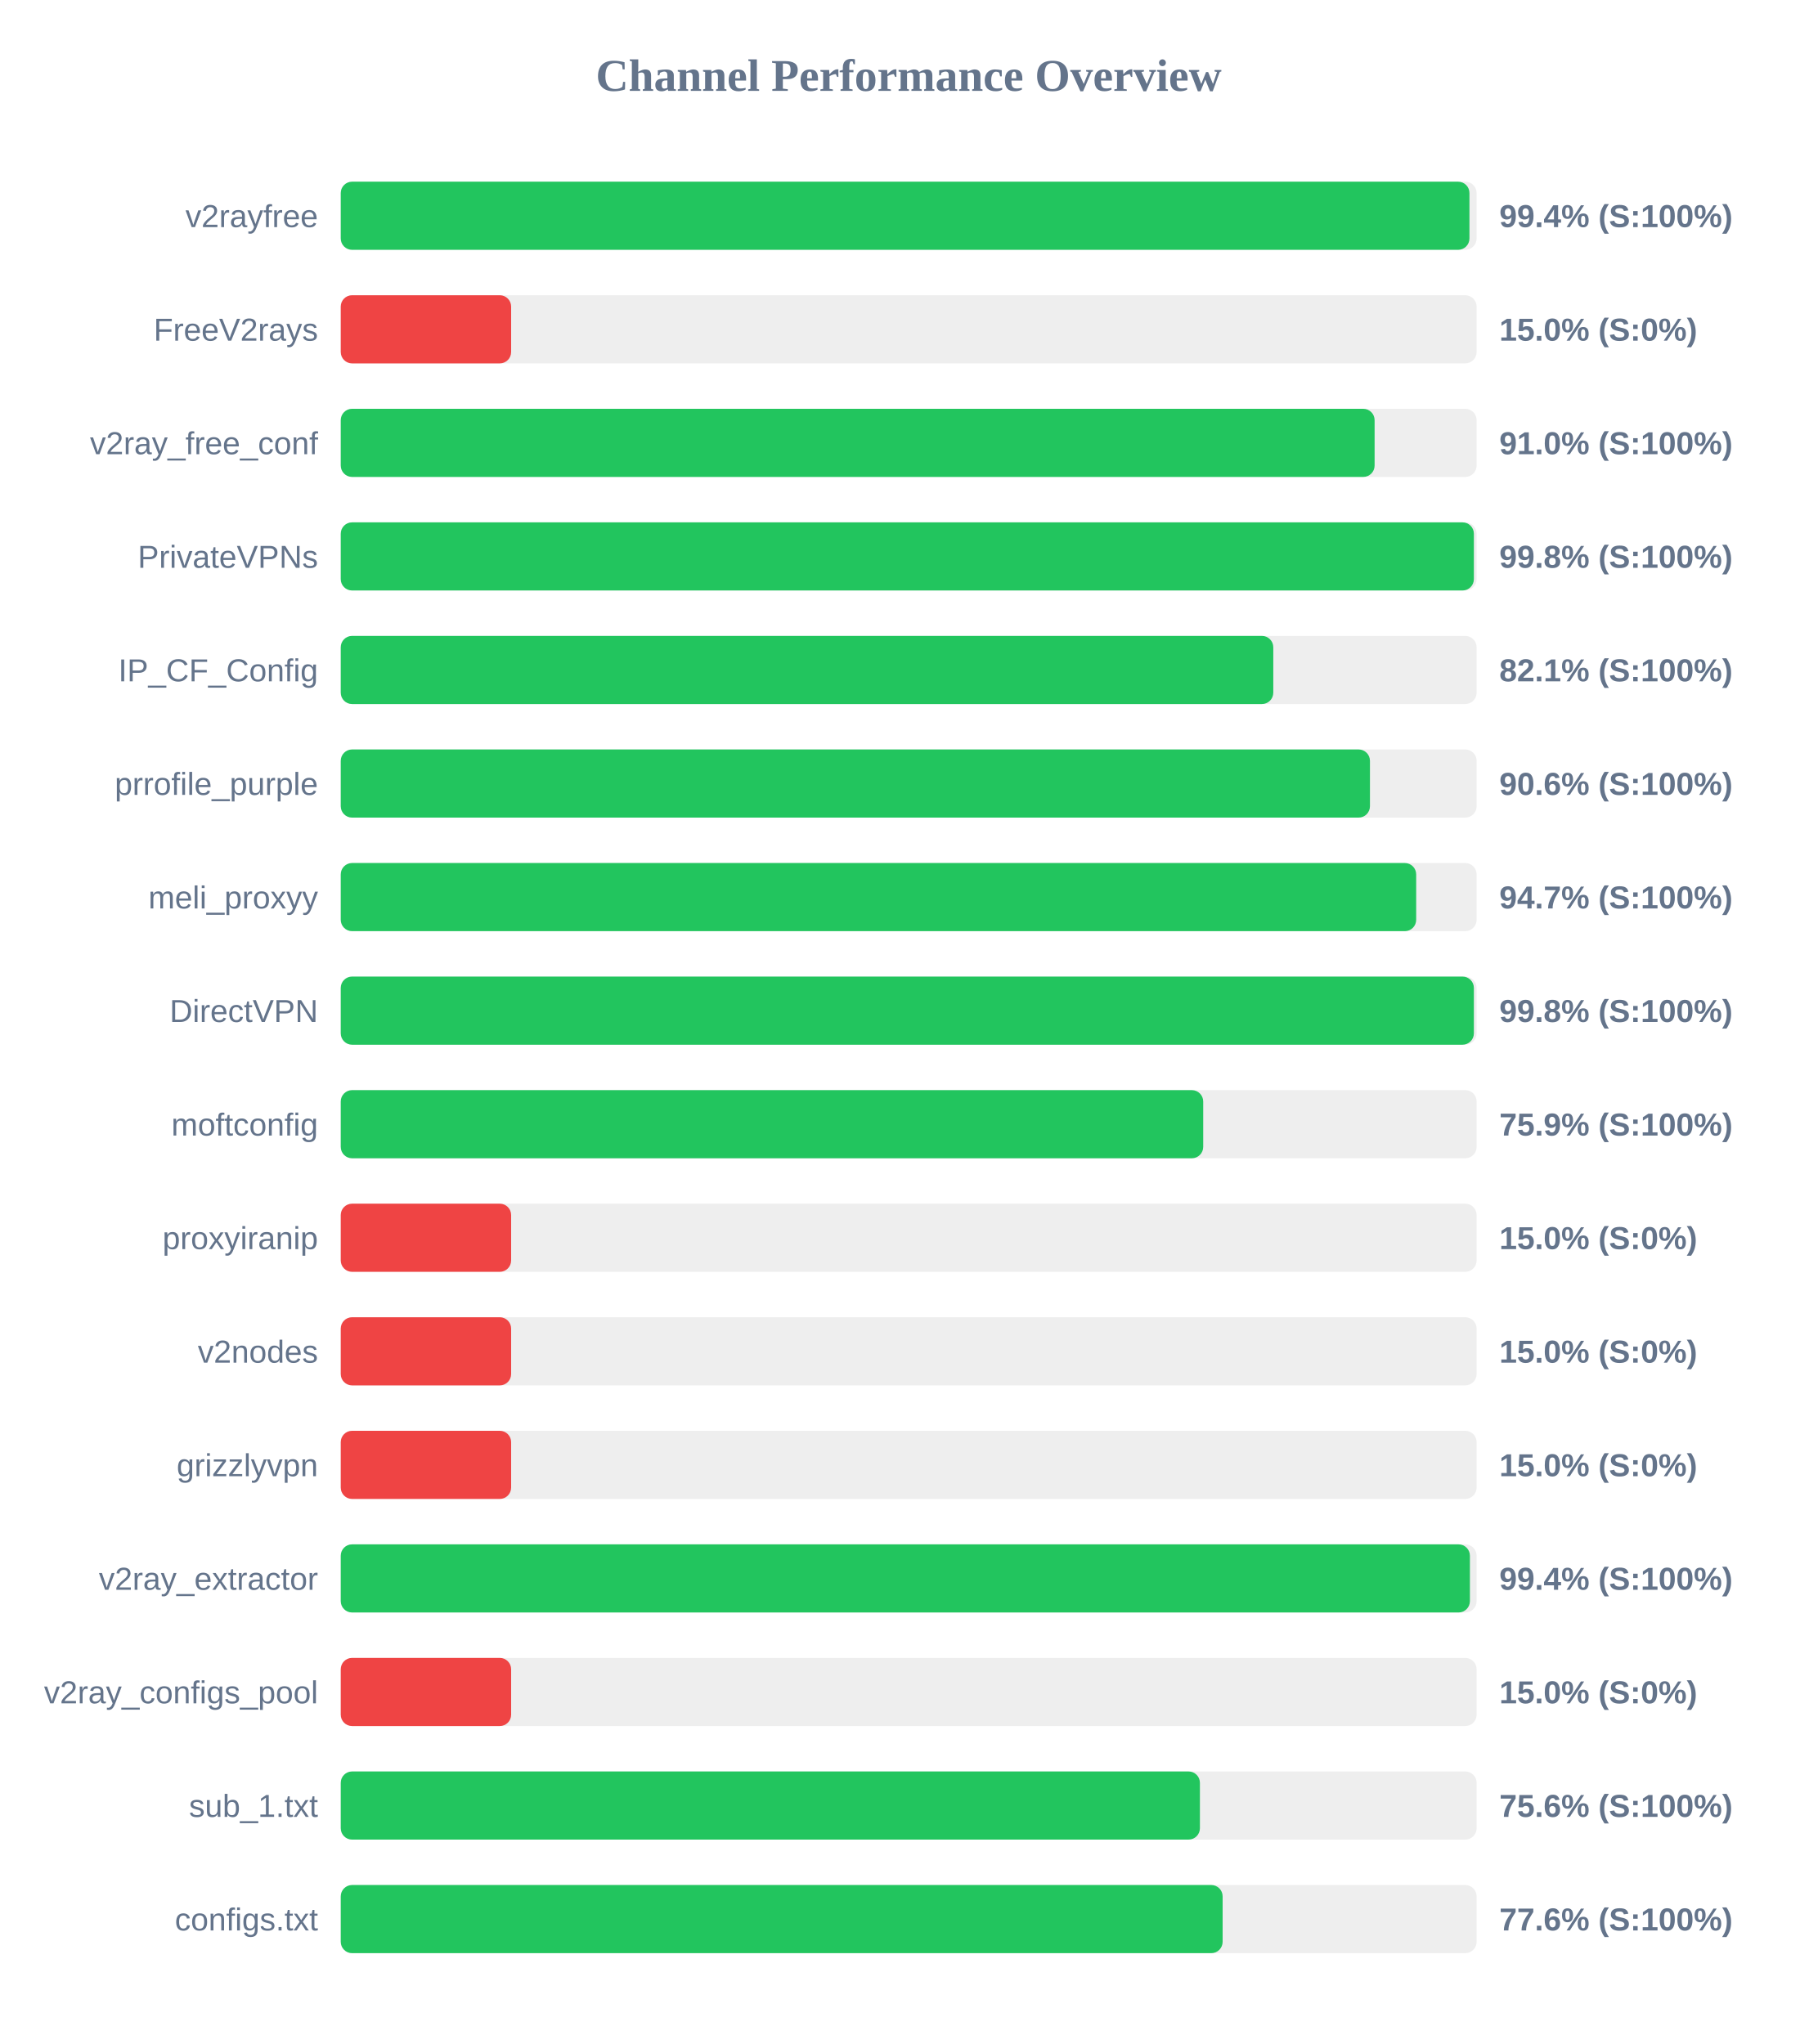
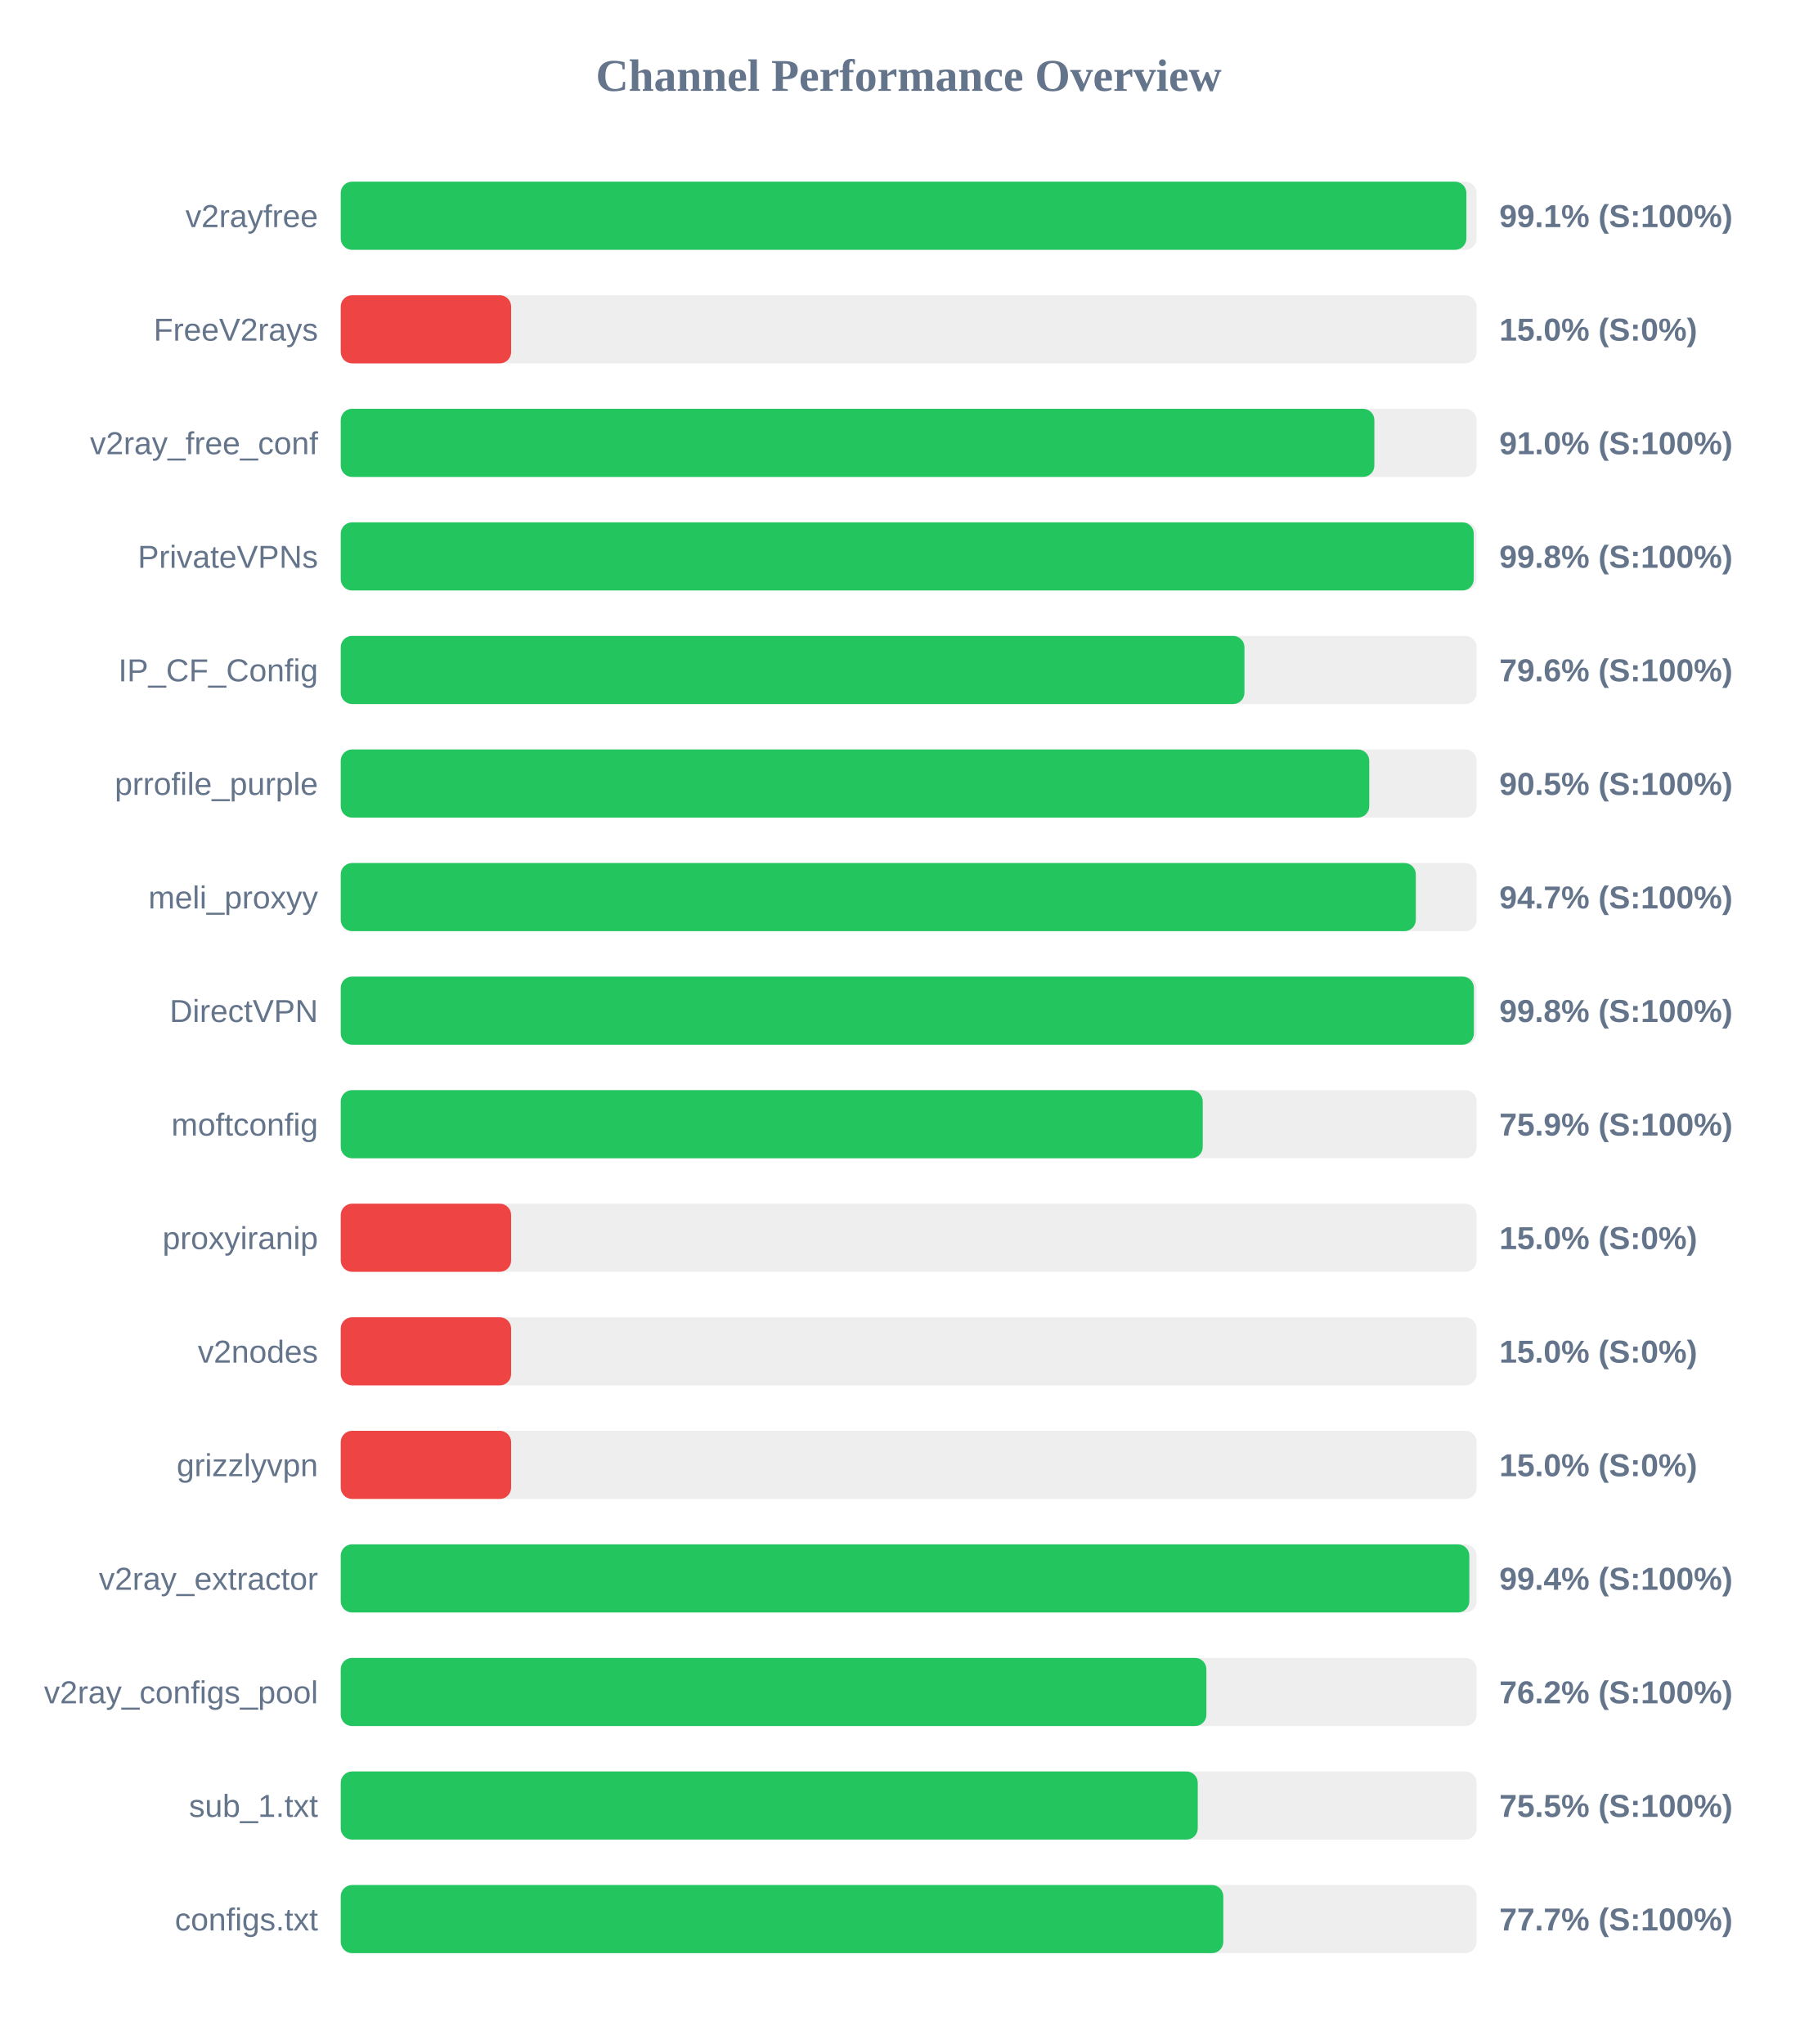
<svg xmlns="http://www.w3.org/2000/svg" width="800" height="900" version="1.1">
  <style>
        .row { font: 14px Arial; fill: #64748b; }
        .score { font: bold 14px Arial; fill: #64748b; }
    </style>
  <text x="400" y="40" text-anchor="middle" font-size="20px" font-weight="bold" fill="#64748b">Channel Performance Overview</text>
  <rect x="150" y="80" width="500" height="30" fill="#eee" rx="5" />
-   <rect x="150" y="80" width="496.85" height="30" fill="#22c55e" rx="5" />
+   <rect x="150" y="80" width="495.5" height="30" fill="#22c55e" rx="5" />
  <text x="140" y="100" text-anchor="end" class="row">v2rayfree</text>
-   <text x="660" y="100" text-anchor="start" class="score">99.4% (S:100%)</text>
+   <text x="660" y="100" text-anchor="start" class="score">99.1% (S:100%)</text>
  <rect x="150" y="130" width="500" height="30" fill="#eee" rx="5" />
  <rect x="150" y="130" width="75.0" height="30" fill="#ef4444" rx="5" />
  <text x="140" y="150" text-anchor="end" class="row">FreeV2rays</text>
  <text x="660" y="150" text-anchor="start" class="score">15.0% (S:0%)</text>
  <rect x="150" y="180" width="500" height="30" fill="#eee" rx="5" />
-   <rect x="150" y="180" width="455.1" height="30" fill="#22c55e" rx="5" />
+   <rect x="150" y="180" width="455.0" height="30" fill="#22c55e" rx="5" />
  <text x="140" y="200" text-anchor="end" class="row">v2ray_free_conf</text>
  <text x="660" y="200" text-anchor="start" class="score">91.0% (S:100%)</text>
  <rect x="150" y="230" width="500" height="30" fill="#eee" rx="5" />
-   <rect x="150" y="230" width="498.8" height="30" fill="#22c55e" rx="5" />
+   <rect x="150" y="230" width="498.75" height="30" fill="#22c55e" rx="5" />
  <text x="140" y="250" text-anchor="end" class="row">PrivateVPNs</text>
  <text x="660" y="250" text-anchor="start" class="score">99.8% (S:100%)</text>
  <rect x="150" y="280" width="500" height="30" fill="#eee" rx="5" />
-   <rect x="150" y="280" width="410.5" height="30" fill="#22c55e" rx="5" />
+   <rect x="150" y="280" width="397.8" height="30" fill="#22c55e" rx="5" />
  <text x="140" y="300" text-anchor="end" class="row">IP_CF_Config</text>
-   <text x="660" y="300" text-anchor="start" class="score">82.1% (S:100%)</text>
+   <text x="660" y="300" text-anchor="start" class="score">79.6% (S:100%)</text>
  <rect x="150" y="330" width="500" height="30" fill="#eee" rx="5" />
-   <rect x="150" y="330" width="453.05" height="30" fill="#22c55e" rx="5" />
+   <rect x="150" y="330" width="452.75" height="30" fill="#22c55e" rx="5" />
  <text x="140" y="350" text-anchor="end" class="row">prrofile_purple</text>
-   <text x="660" y="350" text-anchor="start" class="score">90.6% (S:100%)</text>
+   <text x="660" y="350" text-anchor="start" class="score">90.5% (S:100%)</text>
  <rect x="150" y="380" width="500" height="30" fill="#eee" rx="5" />
-   <rect x="150" y="380" width="473.4" height="30" fill="#22c55e" rx="5" />
+   <rect x="150" y="380" width="473.25" height="30" fill="#22c55e" rx="5" />
  <text x="140" y="400" text-anchor="end" class="row">meli_proxyy</text>
  <text x="660" y="400" text-anchor="start" class="score">94.7% (S:100%)</text>
  <rect x="150" y="430" width="500" height="30" fill="#eee" rx="5" />
  <rect x="150" y="430" width="498.8" height="30" fill="#22c55e" rx="5" />
  <text x="140" y="450" text-anchor="end" class="row">DirectVPN</text>
  <text x="660" y="450" text-anchor="start" class="score">99.8% (S:100%)</text>
  <rect x="150" y="480" width="500" height="30" fill="#eee" rx="5" />
-   <rect x="150" y="480" width="379.65" height="30" fill="#22c55e" rx="5" />
+   <rect x="150" y="480" width="379.45" height="30" fill="#22c55e" rx="5" />
  <text x="140" y="500" text-anchor="end" class="row">moftconfig</text>
  <text x="660" y="500" text-anchor="start" class="score">75.9% (S:100%)</text>
  <rect x="150" y="530" width="500" height="30" fill="#eee" rx="5" />
  <rect x="150" y="530" width="75.0" height="30" fill="#ef4444" rx="5" />
  <text x="140" y="550" text-anchor="end" class="row">proxyiranip</text>
  <text x="660" y="550" text-anchor="start" class="score">15.0% (S:0%)</text>
  <rect x="150" y="580" width="500" height="30" fill="#eee" rx="5" />
  <rect x="150" y="580" width="75.0" height="30" fill="#ef4444" rx="5" />
  <text x="140" y="600" text-anchor="end" class="row">v2nodes</text>
  <text x="660" y="600" text-anchor="start" class="score">15.0% (S:0%)</text>
  <rect x="150" y="630" width="500" height="30" fill="#eee" rx="5" />
  <rect x="150" y="630" width="75.0" height="30" fill="#ef4444" rx="5" />
  <text x="140" y="650" text-anchor="end" class="row">grizzlyvpn</text>
  <text x="660" y="650" text-anchor="start" class="score">15.0% (S:0%)</text>
  <rect x="150" y="680" width="500" height="30" fill="#eee" rx="5" />
-   <rect x="150" y="680" width="497.05" height="30" fill="#22c55e" rx="5" />
+   <rect x="150" y="680" width="496.8" height="30" fill="#22c55e" rx="5" />
  <text x="140" y="700" text-anchor="end" class="row">v2ray_extractor</text>
  <text x="660" y="700" text-anchor="start" class="score">99.4% (S:100%)</text>
  <rect x="150" y="730" width="500" height="30" fill="#eee" rx="5" />
-   <rect x="150" y="730" width="75.0" height="30" fill="#ef4444" rx="5" />
+   <rect x="150" y="730" width="381.05" height="30" fill="#22c55e" rx="5" />
  <text x="140" y="750" text-anchor="end" class="row">v2ray_configs_pool</text>
-   <text x="660" y="750" text-anchor="start" class="score">15.0% (S:0%)</text>
+   <text x="660" y="750" text-anchor="start" class="score">76.2% (S:100%)</text>
  <rect x="150" y="780" width="500" height="30" fill="#eee" rx="5" />
-   <rect x="150" y="780" width="378.2" height="30" fill="#22c55e" rx="5" />
+   <rect x="150" y="780" width="377.25" height="30" fill="#22c55e" rx="5" />
  <text x="140" y="800" text-anchor="end" class="row">sub_1.txt</text>
-   <text x="660" y="800" text-anchor="start" class="score">75.6% (S:100%)</text>
+   <text x="660" y="800" text-anchor="start" class="score">75.5% (S:100%)</text>
  <rect x="150" y="830" width="500" height="30" fill="#eee" rx="5" />
-   <rect x="150" y="830" width="388.2" height="30" fill="#22c55e" rx="5" />
+   <rect x="150" y="830" width="388.5" height="30" fill="#22c55e" rx="5" />
  <text x="140" y="850" text-anchor="end" class="row">configs.txt</text>
-   <text x="660" y="850" text-anchor="start" class="score">77.6% (S:100%)</text>
+   <text x="660" y="850" text-anchor="start" class="score">77.7% (S:100%)</text>
</svg>
